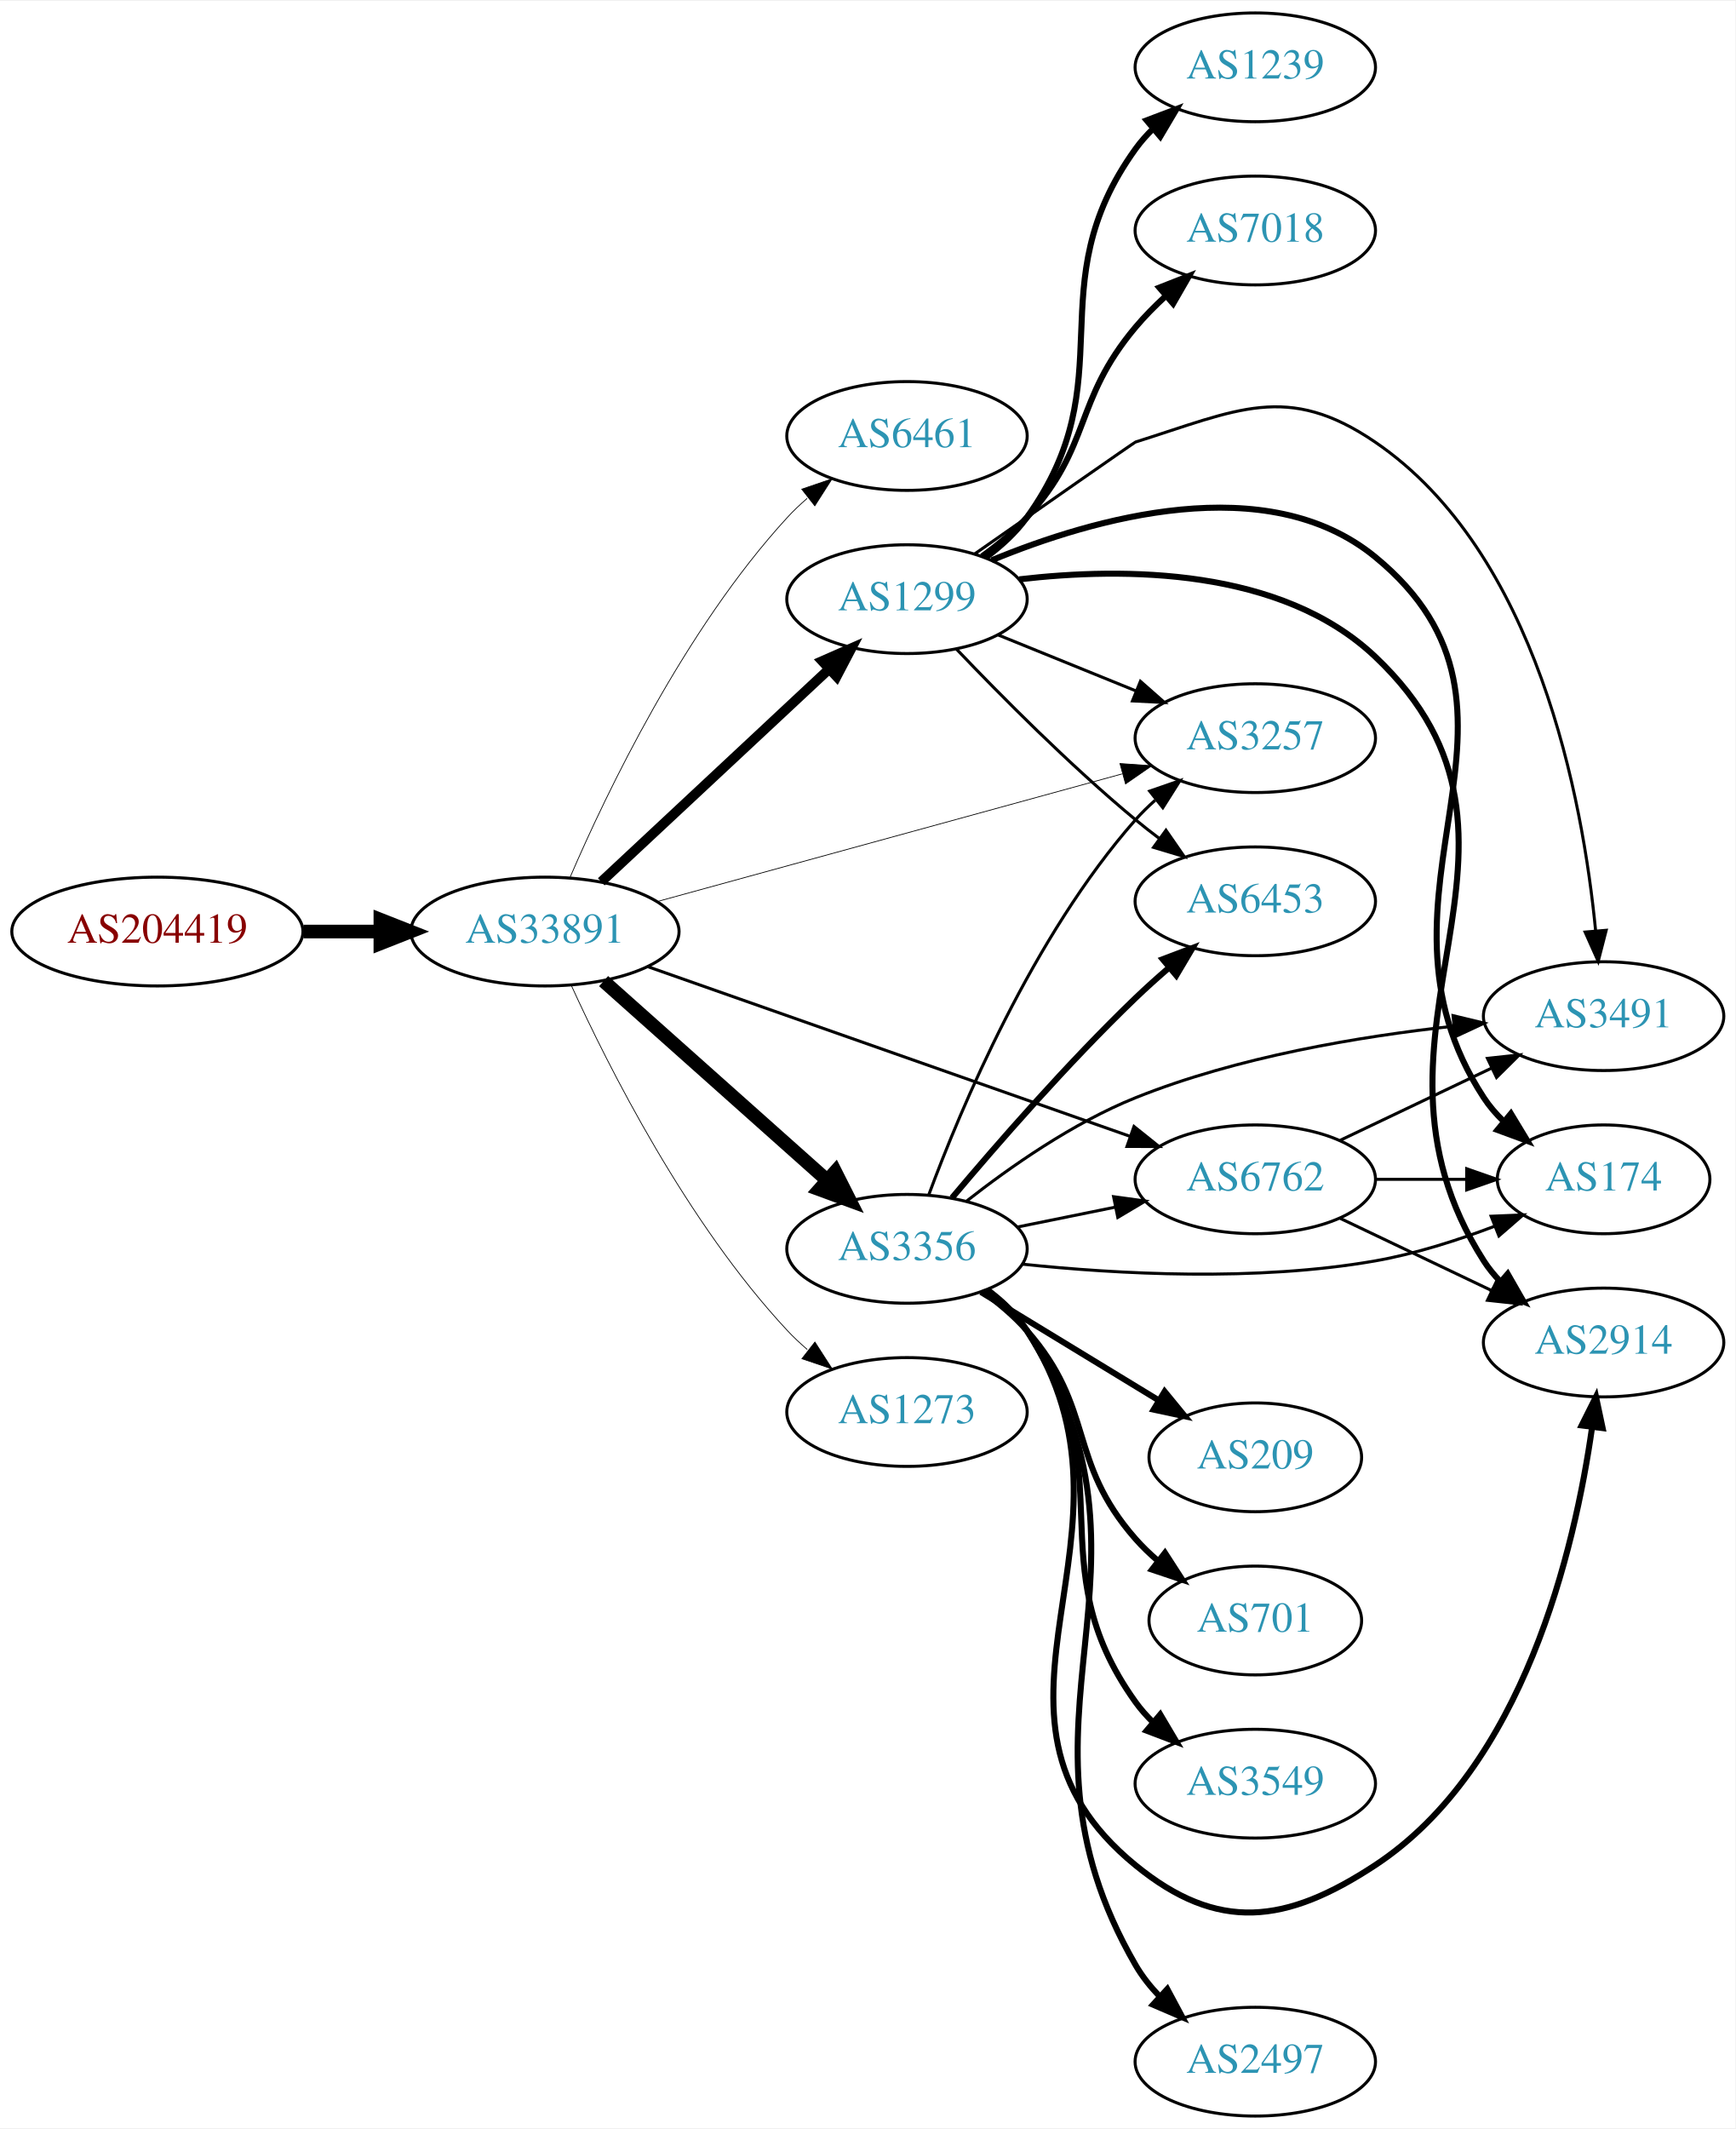
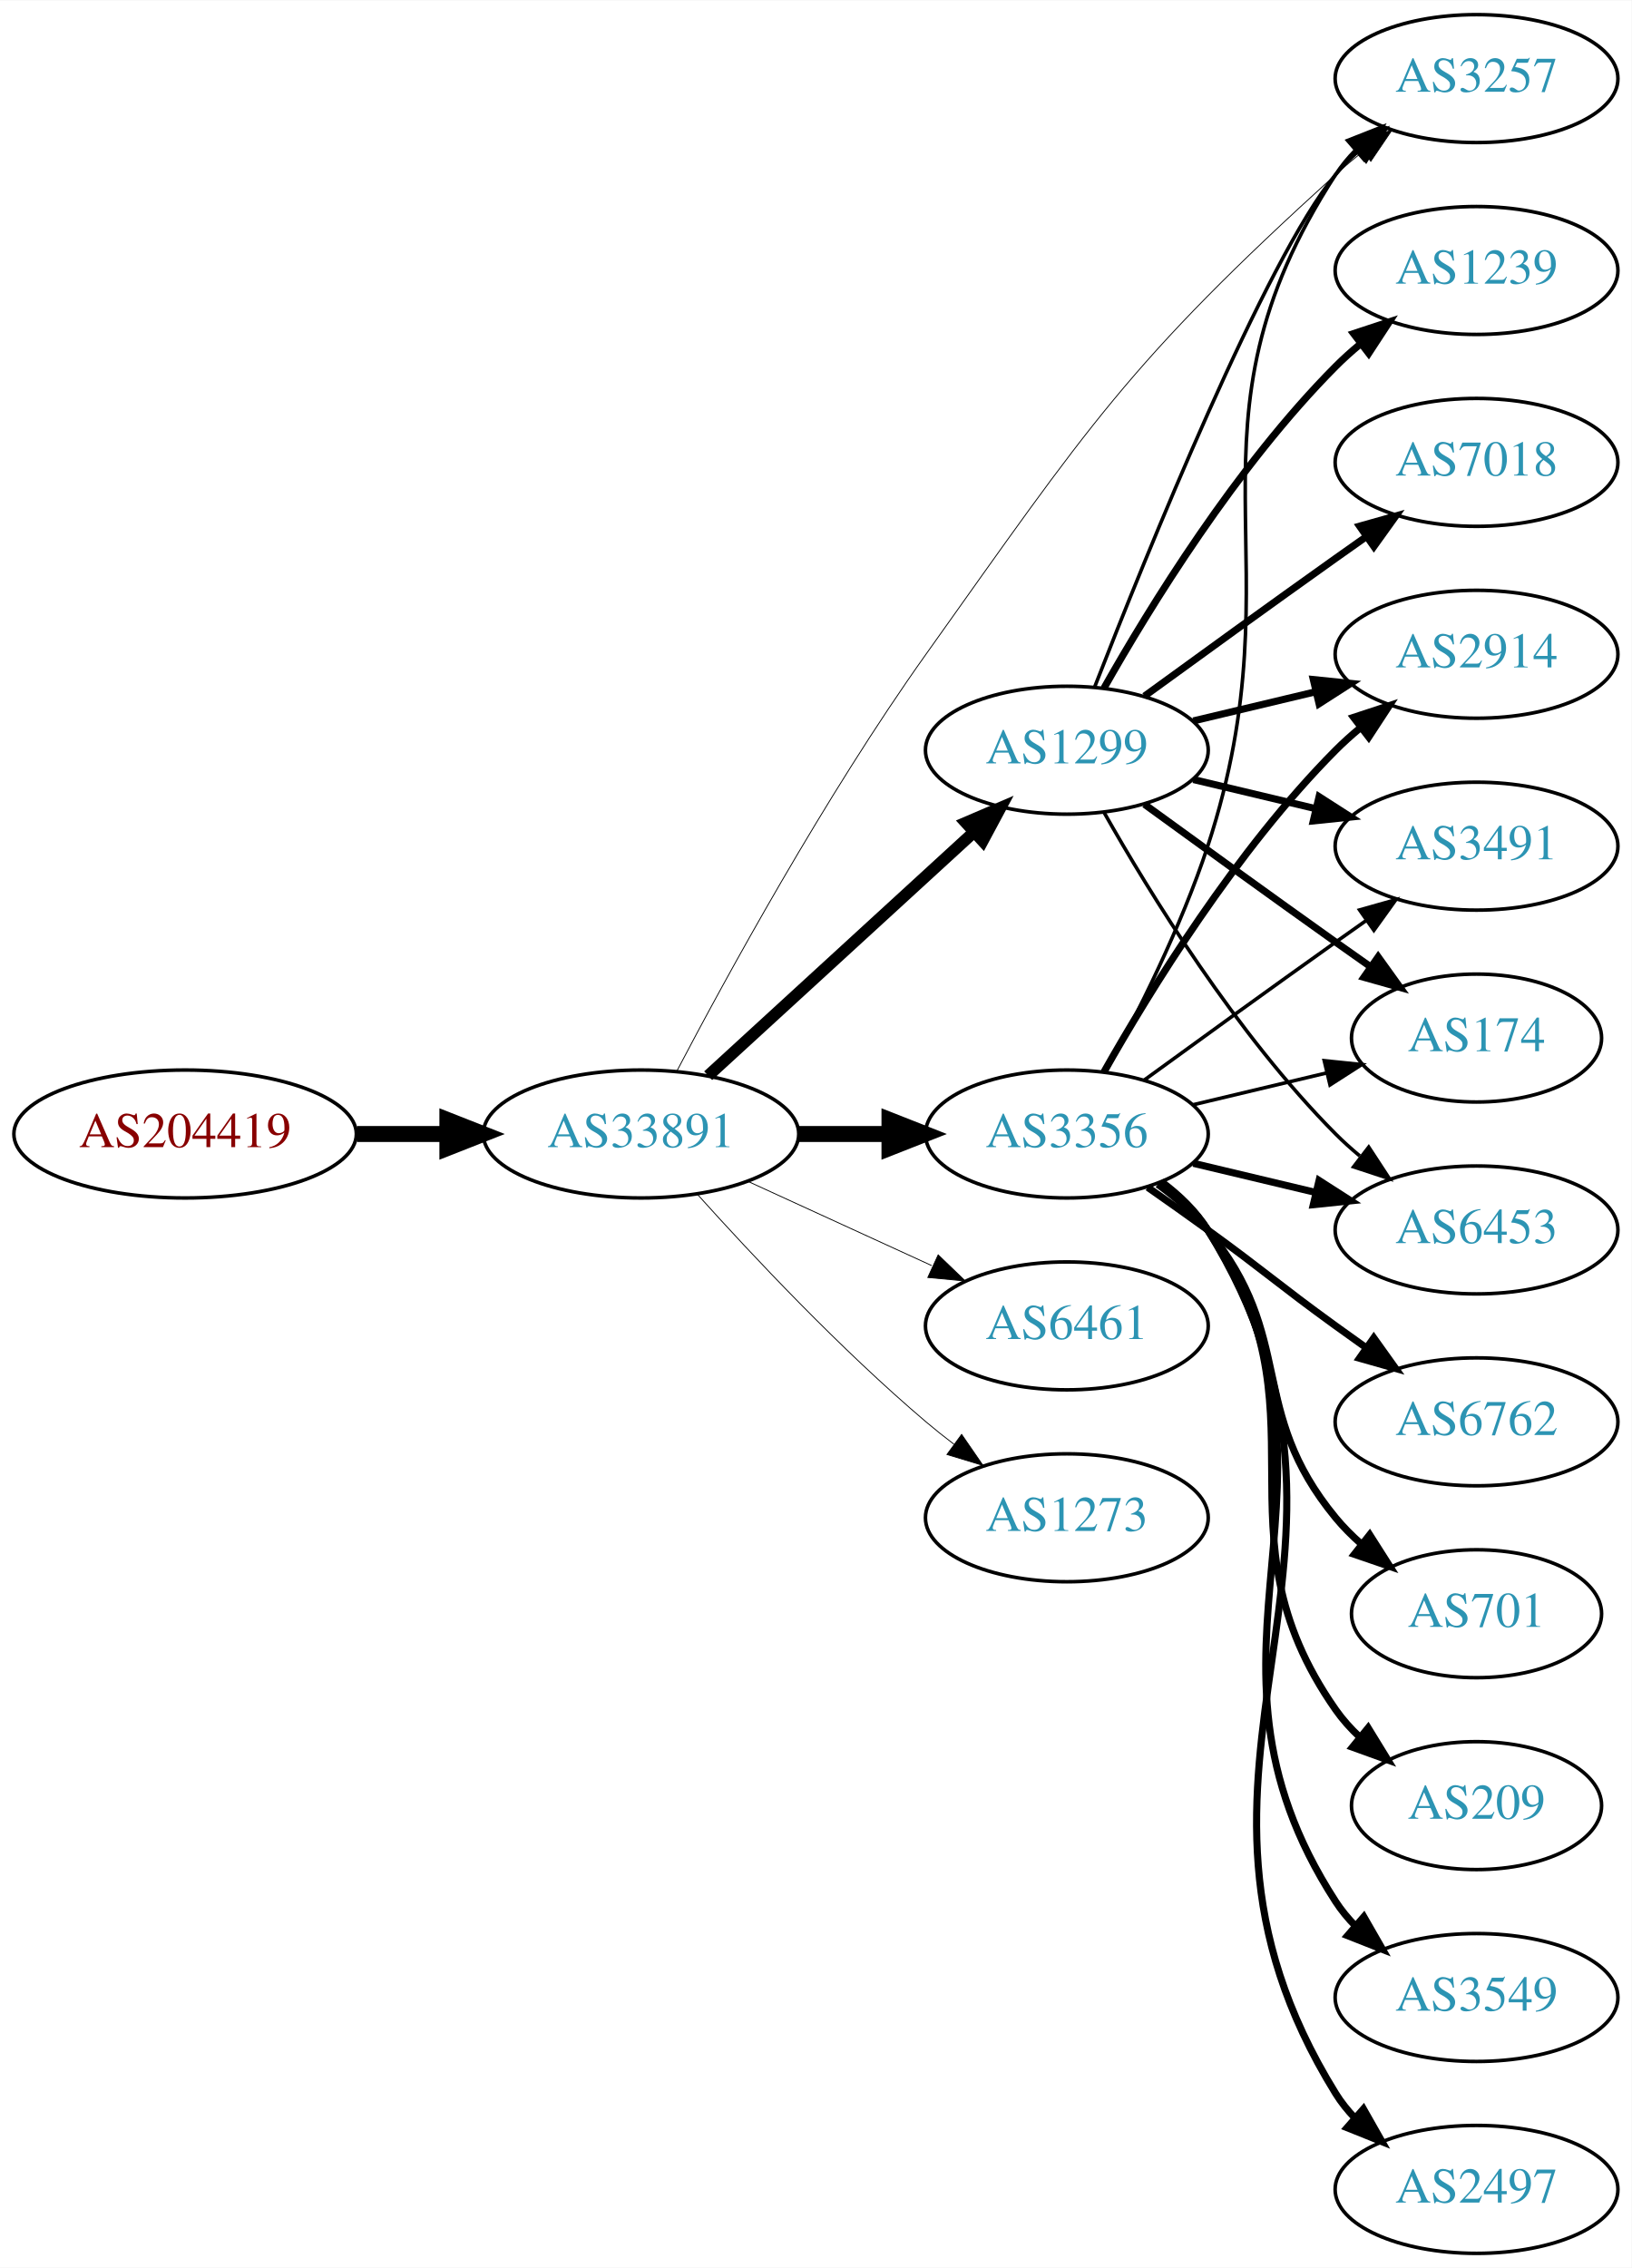
- <svg xmlns="http://www.w3.org/2000/svg" xmlns:xlink="http://www.w3.org/1999/xlink" width="574pt" height="704pt" viewBox="0.00 0.00 574.46 704.00">
-   <g id="graph0" class="graph" transform="scale(1 1) rotate(0) translate(4 700)">
-     <polygon fill="white" stroke="none" points="-4,4 -4,-700 570.463,-700 570.463,4 -4,4" />
+ <svg xmlns="http://www.w3.org/2000/svg" xmlns:xlink="http://www.w3.org/1999/xlink" width="459pt" height="638pt" viewBox="0.00 0.00 459.17 638.00">
+   <g id="graph0" class="graph" transform="scale(1 1) rotate(0) translate(4 634)">
+     <polygon fill="white" stroke="none" points="-4,4 -4,-634 455.17,-634 455.17,4 -4,4" />
    <g id="node1" class="node">
      <g id="a_node1">
        <a xlink:href="/asn/204419" xlink:title="AS204419 ~ ITNS GmbH [AT]">
-           <ellipse fill="#ffffff" stroke="black" cx="48.096" cy="-392" rx="48.192" ry="18" />
-           <text text-anchor="middle" x="48.096" y="-388.3" font-family="Times,serif" font-size="14.00" fill="#880000">AS204419</text>
+           <ellipse fill="#ffffff" stroke="black" cx="48.096" cy="-315" rx="48.192" ry="18" />
+           <text text-anchor="middle" x="48.096" y="-311.3" font-family="Times,serif" font-size="14.00" fill="#880000">AS204419</text>
        </a>
      </g>
    </g>
    <g id="node2" class="node">
      <g id="a_node2">
        <a xlink:href="/asn/33891" xlink:title="AS33891 ~ CORE-BACKBONE GMBH GLOBAL NETWORK [DE]">
-           <ellipse fill="#ffffff" stroke="black" cx="176.388" cy="-392" rx="44.393" ry="18" />
-           <text text-anchor="middle" x="176.388" y="-388.3" font-family="Times,serif" font-size="14.00" fill="#2c94b3">AS33891</text>
+           <ellipse fill="#ffffff" stroke="black" cx="176.388" cy="-315" rx="44.393" ry="18" />
+           <text text-anchor="middle" x="176.388" y="-311.3" font-family="Times,serif" font-size="14.00" fill="#2c94b3">AS33891</text>
        </a>
      </g>
    </g>
    <g id="edge1" class="edge">
-       <path fill="none" stroke="black" stroke-width="4.5" d="M96.481,-392C104.742,-392 113.386,-392 121.799,-392" />
-       <polygon fill="black" stroke="black" stroke-width="4.5" points="121.904,-395.938 131.904,-392 121.904,-388.063 121.904,-395.938" />
+       <path fill="none" stroke="black" stroke-width="4.5" d="M96.481,-315C104.742,-315 113.386,-315 121.799,-315" />
+       <polygon fill="black" stroke="black" stroke-width="4.5" points="121.904,-318.938 131.904,-315 121.904,-311.063 121.904,-318.938" />
    </g>
    <g id="node3" class="node">
      <g id="a_node3">
-         <a xlink:href="/asn/6461" xlink:title="AS6461 ~ Zayo Bandwidth [US]">
-           <ellipse fill="#ffffff" stroke="black" cx="296.23" cy="-556" rx="39.794" ry="18" />
-           <text text-anchor="middle" x="296.23" y="-552.3" font-family="Times,serif" font-size="14.00" fill="#2c94b3">AS6461</text>
+         <a xlink:href="/asn/3356" xlink:title="AS3356 ~ Level 3 Parent, LLC [US]">
+           <ellipse fill="#ffffff" stroke="black" cx="296.23" cy="-315" rx="39.794" ry="18" />
+           <text text-anchor="middle" x="296.23" y="-311.3" font-family="Times,serif" font-size="14.00" fill="#2c94b3">AS3356</text>
        </a>
      </g>
    </g>
    <g id="edge2" class="edge">
-       <path fill="none" stroke="black" stroke-width="0.25" d="M184.741,-410.031C196.727,-437.869 222.589,-491.96 256.584,-529 258.607,-531.205 260.841,-533.33 263.184,-535.355" />
-       <polygon fill="black" stroke="black" stroke-width="0.25" points="261.392,-538.398 271.421,-541.814 265.712,-532.889 261.392,-538.398" />
+       <path fill="none" stroke="black" stroke-width="4.5" d="M220.599,-315C228.911,-315 237.674,-315 246.156,-315" />
+       <polygon fill="black" stroke="black" stroke-width="4.5" points="246.315,-318.938 256.315,-315 246.315,-311.063 246.315,-318.938" />
    </g>
    <g id="node4" class="node">
      <g id="a_node4">
        <a xlink:href="/asn/1299" xlink:title="AS1299 ~ Telia Carrier [EU]">
-           <ellipse fill="#ffffff" stroke="black" cx="296.23" cy="-502" rx="39.794" ry="18" />
-           <text text-anchor="middle" x="296.23" y="-498.3" font-family="Times,serif" font-size="14.00" fill="#2c94b3">AS1299</text>
+           <ellipse fill="#ffffff" stroke="black" cx="296.23" cy="-423" rx="39.794" ry="18" />
+           <text text-anchor="middle" x="296.23" y="-419.3" font-family="Times,serif" font-size="14.00" fill="#2c94b3">AS1299</text>
        </a>
      </g>
    </g>
    <g id="edge3" class="edge">
-       <path fill="none" stroke="black" stroke-width="3.25" d="M195.03,-408.468C215.017,-427.125 247.741,-457.671 270.324,-478.752" />
-       <polygon fill="black" stroke="black" stroke-width="3.25" points="268.153,-481.513 277.852,-485.778 272.93,-476.396 268.153,-481.513" />
+       <path fill="none" stroke="black" stroke-width="3.316" d="M195.285,-331.403C215.214,-349.667 247.571,-379.322 270.048,-399.921" />
+       <polygon fill="black" stroke="black" stroke-width="3.316" points="267.813,-402.62 277.55,-406.797 272.543,-397.46 267.813,-402.62" />
    </g>
    <g id="node5" class="node">
      <g id="a_node5">
-         <a xlink:href="/asn/3356" xlink:title="AS3356 ~ Level 3 Parent, LLC [US]">
-           <ellipse fill="#ffffff" stroke="black" cx="296.23" cy="-287" rx="39.794" ry="18" />
-           <text text-anchor="middle" x="296.23" y="-283.3" font-family="Times,serif" font-size="14.00" fill="#2c94b3">AS3356</text>
+         <a xlink:href="/asn/3257" xlink:title="AS3257 ~ GTT [DE]">
+           <ellipse fill="#ffffff" stroke="black" cx="411.523" cy="-612" rx="39.794" ry="18" />
+           <text text-anchor="middle" x="411.523" y="-608.3" font-family="Times,serif" font-size="14.00" fill="#2c94b3">AS3257</text>
        </a>
      </g>
    </g>
    <g id="edge4" class="edge">
-       <path fill="none" stroke="black" stroke-width="4.5" d="M195.8,-375.594C215.633,-357.923 247.333,-329.677 269.596,-309.84" />
-       <polygon fill="black" stroke="black" stroke-width="4.5" points="272.486,-312.54 277.332,-302.947 267.247,-306.66 272.486,-312.54" />
+       <path fill="none" stroke="black" stroke-width="0.237" d="M186.452,-332.655C200.281,-359.038 228.06,-409.934 256.584,-450 302.344,-514.278 313.444,-531.978 371.877,-585 374.301,-587.2 376.911,-589.372 379.59,-591.47" />
+       <polygon fill="black" stroke="black" stroke-width="0.237" points="377.6,-594.352 387.716,-597.501 381.772,-588.731 377.6,-594.352" />
    </g>
    <g id="node6" class="node">
      <g id="a_node6">
-         <a xlink:href="/asn/3257" xlink:title="AS3257 ~ GTT [DE]">
-           <ellipse fill="#ffffff" stroke="black" cx="411.523" cy="-456" rx="39.794" ry="18" />
-           <text text-anchor="middle" x="411.523" y="-452.3" font-family="Times,serif" font-size="14.00" fill="#2c94b3">AS3257</text>
+         <a xlink:href="/asn/6461" xlink:title="AS6461 ~ Zayo Bandwidth [US]">
+           <ellipse fill="#ffffff" stroke="black" cx="296.23" cy="-261" rx="39.794" ry="18" />
+           <text text-anchor="middle" x="296.23" y="-257.3" font-family="Times,serif" font-size="14.00" fill="#2c94b3">AS6461</text>
        </a>
      </g>
    </g>
    <g id="edge5" class="edge">
-       <path fill="none" stroke="black" stroke-width="0.25" d="M213.559,-401.93C255.088,-413.33 323.162,-432.018 367.408,-444.164" />
-       <polygon fill="black" stroke="black" stroke-width="0.25" points="366.72,-447.605 377.29,-446.877 368.573,-440.854 366.72,-447.605" />
+       <path fill="none" stroke="black" stroke-width="0.237" d="M206.517,-301.652C222.128,-294.498 241.526,-285.609 258.198,-277.97" />
+       <polygon fill="black" stroke="black" stroke-width="0.237" points="260.017,-280.986 267.65,-273.638 257.101,-274.622 260.017,-280.986" />
    </g>
    <g id="node7" class="node">
      <g id="a_node7">
-         <a xlink:href="/asn/6762" xlink:title="AS6762 ~ TELECOM ITALIA SPARKLE S.p.A. [IT]">
-           <ellipse fill="#ffffff" stroke="black" cx="411.523" cy="-310" rx="39.794" ry="18" />
-           <text text-anchor="middle" x="411.523" y="-306.3" font-family="Times,serif" font-size="14.00" fill="#2c94b3">AS6762</text>
+         <a xlink:href="/asn/1273" xlink:title="AS1273 ~ Vodafone Group PLC [EU]">
+           <ellipse fill="#ffffff" stroke="black" cx="296.23" cy="-207" rx="39.794" ry="18" />
+           <text text-anchor="middle" x="296.23" y="-203.3" font-family="Times,serif" font-size="14.00" fill="#2c94b3">AS1273</text>
        </a>
      </g>
    </g>
    <g id="edge6" class="edge">
-       <path fill="none" stroke="black" d="M210.296,-380.425C252.276,-365.66 324.851,-340.133 370.136,-324.205" />
-       <polygon fill="black" stroke="black" points="371.368,-327.482 379.641,-320.862 369.046,-320.879 371.368,-327.482" />
-     </g>
-     <g id="node8" class="node">
-       <g id="a_node8">
-         <a xlink:href="/asn/1273" xlink:title="AS1273 ~ Vodafone Group PLC [EU]">
-           <ellipse fill="#ffffff" stroke="black" cx="296.23" cy="-233" rx="39.794" ry="18" />
-           <text text-anchor="middle" x="296.23" y="-229.3" font-family="Times,serif" font-size="14.00" fill="#2c94b3">AS1273</text>
-         </a>
-       </g>
-     </g>
-     <g id="edge7" class="edge">
-       <path fill="none" stroke="black" stroke-width="0.25" d="M185.097,-374.203C197.374,-347.279 223.405,-295.566 256.584,-260 258.625,-257.812 260.872,-255.698 263.223,-253.682" />
-       <polygon fill="black" stroke="black" stroke-width="0.25" points="265.749,-256.15 271.477,-247.237 261.441,-250.633 265.749,-256.15" />
-     </g>
-     <g id="edge14" class="edge">
-       <path fill="none" stroke="black" d="M326.406,-490.154C340.282,-484.52 357.059,-477.708 371.968,-471.654" />
-       <polygon fill="black" stroke="black" points="373.498,-474.811 381.446,-467.806 370.864,-468.325 373.498,-474.811" />
-     </g>
-     <g id="node9" class="node">
-       <g id="a_node9">
-         <a xlink:href="/asn/3491" xlink:title="AS3491 ~ PCCW Global, Inc. [US]">
-           <ellipse fill="#ffffff" stroke="black" cx="526.816" cy="-364" rx="39.794" ry="18" />
-           <text text-anchor="middle" x="526.816" y="-360.3" font-family="Times,serif" font-size="14.00" fill="#2c94b3">AS3491</text>
-         </a>
-       </g>
-     </g>
-     <g id="edge8" class="edge">
-       <path fill="none" stroke="black" d="M318.674,-516.994C340.591,-532.311 371.488,-553.878 371.877,-554 405.5,-564.557 422.048,-573.847 451.17,-554 504.895,-517.384 519.953,-435.675 524.173,-392.306" />
-       <polygon fill="black" stroke="black" points="527.676,-392.415 525.03,-382.156 520.701,-391.827 527.676,-392.415" />
+       <path fill="none" stroke="black" stroke-width="0.237" d="M192.32,-297.956C207.646,-280.903 232.582,-254.35 256.584,-234 259.081,-231.883 261.741,-229.768 264.453,-227.707" />
+       <polygon fill="black" stroke="black" stroke-width="0.237" points="266.619,-230.459 272.629,-221.734 262.489,-224.806 266.619,-230.459" />
+     </g>
+     <g id="edge22" class="edge">
+       <path fill="none" stroke="black" d="M307.188,-332.47C315.936,-348.518 328.404,-373.198 335.877,-396 362.507,-477.258 325.402,-513.222 371.877,-585 373.461,-587.448 375.353,-589.737 377.437,-591.864" />
+       <polygon fill="black" stroke="black" points="375.23,-594.584 385.087,-598.47 379.805,-589.285 375.23,-594.584" />
    </g>
    <g id="node10" class="node">
      <g id="a_node10">
-         <a xlink:href="/asn/6453" xlink:title="AS6453 ~ TATA COMMUNICATIONS (AMERICA) INC [US]">
-           <ellipse fill="#ffffff" stroke="black" cx="411.523" cy="-402" rx="39.794" ry="18" />
-           <text text-anchor="middle" x="411.523" y="-398.3" font-family="Times,serif" font-size="14.00" fill="#2c94b3">AS6453</text>
-         </a>
-       </g>
-     </g>
-     <g id="edge9" class="edge">
-       <path fill="none" stroke="black" d="M312.536,-485.545C327.148,-470.204 350.104,-447.044 371.877,-429 374.397,-426.911 377.074,-424.816 379.796,-422.767" />
-       <polygon fill="black" stroke="black" points="381.956,-425.523 387.989,-416.813 377.841,-419.861 381.956,-425.523" />
+         <a xlink:href="/asn/174" xlink:title="AS174 ~ Cogent Communications [US]">
+           <ellipse fill="#ffffff" stroke="black" cx="411.523" cy="-342" rx="35.194" ry="18" />
+           <text text-anchor="middle" x="411.523" y="-338.3" font-family="Times,serif" font-size="14.00" fill="#2c94b3">AS174</text>
+         </a>
+       </g>
+     </g>
+     <g id="edge23" class="edge">
+       <path fill="none" stroke="black" d="M331.837,-323.248C343.632,-326.058 356.937,-329.229 369.204,-332.153" />
+       <polygon fill="black" stroke="black" points="368.67,-335.624 379.209,-334.537 370.293,-328.814 368.67,-335.624" />
    </g>
    <g id="node11" class="node">
      <g id="a_node11">
-         <a xlink:href="/asn/7018" xlink:title="AS7018 ~ AT&amp;T Services, Inc. [US]">
-           <ellipse fill="#ffffff" stroke="black" cx="411.523" cy="-624" rx="39.794" ry="18" />
-           <text text-anchor="middle" x="411.523" y="-620.3" font-family="Times,serif" font-size="14.00" fill="#2c94b3">AS7018</text>
-         </a>
-       </g>
-     </g>
-     <g id="edge10" class="edge">
-       <path fill="none" stroke="black" stroke-width="2" d="M321.056,-516.171C326.302,-519.938 331.572,-524.286 335.877,-529 357.623,-552.813 351.122,-567.317 371.877,-592 374.858,-595.546 378.269,-599 381.803,-602.247" />
-       <polygon fill="black" stroke="black" stroke-width="2" points="379.754,-605.102 389.613,-608.98 384.324,-599.8 379.754,-605.102" />
+         <a xlink:href="/asn/6453" xlink:title="AS6453 ~ TATA COMMUNICATIONS (AMERICA) INC [US]">
+           <ellipse fill="#ffffff" stroke="black" cx="411.523" cy="-288" rx="39.794" ry="18" />
+           <text text-anchor="middle" x="411.523" y="-284.3" font-family="Times,serif" font-size="14.00" fill="#2c94b3">AS6453</text>
+         </a>
+       </g>
+     </g>
+     <g id="edge16" class="edge">
+       <path fill="none" stroke="black" stroke-width="2" d="M331.837,-306.752C342.709,-304.162 354.863,-301.265 366.305,-298.538" />
+       <polygon fill="black" stroke="black" stroke-width="2" points="367.212,-301.92 376.128,-296.197 365.589,-295.111 367.212,-301.92" />
    </g>
    <g id="node12" class="node">
      <g id="a_node12">
-         <a xlink:href="/asn/1239" xlink:title="AS1239 ~ Sprint [US]">
-           <ellipse fill="#ffffff" stroke="black" cx="411.523" cy="-678" rx="39.794" ry="18" />
-           <text text-anchor="middle" x="411.523" y="-674.3" font-family="Times,serif" font-size="14.00" fill="#2c94b3">AS1239</text>
-         </a>
-       </g>
-     </g>
-     <g id="edge11" class="edge">
-       <path fill="none" stroke="black" stroke-width="2" d="M322.29,-515.787C327.36,-519.521 332.242,-523.952 335.877,-529 368.907,-574.881 338.847,-605.119 371.877,-651 373.58,-653.366 375.558,-655.597 377.701,-657.684" />
-       <polygon fill="black" stroke="black" stroke-width="2" points="375.557,-660.454 385.463,-664.213 380.063,-655.098 375.557,-660.454" />
+         <a xlink:href="/asn/2914" xlink:title="AS2914 ~ NTT America, Inc. [US]">
+           <ellipse fill="#ffffff" stroke="black" cx="411.523" cy="-450" rx="39.794" ry="18" />
+           <text text-anchor="middle" x="411.523" y="-446.3" font-family="Times,serif" font-size="14.00" fill="#2c94b3">AS2914</text>
+         </a>
+       </g>
+     </g>
+     <g id="edge17" class="edge">
+       <path fill="none" stroke="black" stroke-width="2" d="M306.69,-332.49C319.472,-355.096 343.904,-394.886 371.877,-423 373.987,-425.121 376.283,-427.188 378.669,-429.171" />
+       <polygon fill="black" stroke="black" stroke-width="2" points="376.921,-432.242 386.984,-435.556 381.184,-426.69 376.921,-432.242" />
    </g>
    <g id="node13" class="node">
      <g id="a_node13">
-         <a xlink:href="/asn/174" xlink:title="AS174 ~ Cogent Communications [US]">
-           <ellipse fill="#ffffff" stroke="black" cx="526.816" cy="-310" rx="35.194" ry="18" />
-           <text text-anchor="middle" x="526.816" y="-306.3" font-family="Times,serif" font-size="14.00" fill="#2c94b3">AS174</text>
-         </a>
-       </g>
-     </g>
-     <g id="edge12" class="edge">
-       <path fill="none" stroke="black" stroke-width="2" d="M324.247,-514.858C357.91,-528.776 415.354,-545.329 451.17,-516 513.953,-464.586 442.717,-404.89 487.17,-337 489.008,-334.193 491.249,-331.592 493.716,-329.204" />
-       <polygon fill="black" stroke="black" stroke-width="2" points="496.134,-331.746 501.62,-322.682 491.679,-326.346 496.134,-331.746" />
+         <a xlink:href="/asn/3491" xlink:title="AS3491 ~ PCCW Global, Inc. [US]">
+           <ellipse fill="#ffffff" stroke="black" cx="411.523" cy="-396" rx="39.794" ry="18" />
+           <text text-anchor="middle" x="411.523" y="-392.3" font-family="Times,serif" font-size="14.00" fill="#2c94b3">AS3491</text>
+         </a>
+       </g>
+     </g>
+     <g id="edge20" class="edge">
+       <path fill="none" stroke="black" d="M318.078,-330.222C333.012,-341.091 353.626,-356.025 371.877,-369 374.697,-371.005 377.64,-373.085 380.588,-375.159" />
+       <polygon fill="black" stroke="black" points="378.616,-378.05 388.813,-380.926 382.634,-372.319 378.616,-378.05" />
    </g>
    <g id="node14" class="node">
      <g id="a_node14">
-         <a xlink:href="/asn/2914" xlink:title="AS2914 ~ NTT America, Inc. [US]">
-           <ellipse fill="#ffffff" stroke="black" cx="526.816" cy="-256" rx="39.794" ry="18" />
-           <text text-anchor="middle" x="526.816" y="-252.3" font-family="Times,serif" font-size="14.00" fill="#2c94b3">AS2914</text>
-         </a>
-       </g>
-     </g>
-     <g id="edge13" class="edge">
-       <path fill="none" stroke="black" stroke-width="2" d="M333.389,-508.558C368.218,-512.63 420.069,-512.427 451.17,-483 516.774,-420.926 438.467,-359.061 487.17,-283 488.742,-280.544 490.625,-278.249 492.702,-276.118" />
-       <polygon fill="black" stroke="black" stroke-width="2" points="495.071,-278.696 500.34,-269.504 490.489,-273.404 495.071,-278.696" />
-     </g>
-     <g id="edge23" class="edge">
-       <path fill="none" stroke="black" d="M303.408,-304.79C313.995,-333.403 337.806,-390.347 371.877,-429 373.855,-431.245 376.057,-433.399 378.378,-435.443" />
-       <polygon fill="black" stroke="black" points="376.565,-438.472 386.576,-441.938 380.911,-432.985 376.565,-438.472" />
-     </g>
-     <g id="edge20" class="edge">
-       <path fill="none" stroke="black" d="M332.766,-294.214C342.995,-296.291 354.295,-298.585 365.038,-300.766" />
-       <polygon fill="black" stroke="black" points="364.617,-304.252 375.113,-302.811 366.01,-297.392 364.617,-304.252" />
-     </g>
-     <g id="edge22" class="edge">
-       <path fill="none" stroke="black" d="M315.924,-302.767C330.312,-314.06 351.178,-328.687 371.877,-337 405.583,-350.537 446.131,-357.3 477.15,-360.671" />
-       <polygon fill="black" stroke="black" points="476.98,-364.172 487.28,-361.689 477.68,-357.207 476.98,-364.172" />
-     </g>
-     <g id="edge19" class="edge">
-       <path fill="none" stroke="black" stroke-width="2" d="M311.14,-303.88C325.646,-321.135 349.367,-348.392 371.877,-370 375.384,-373.367 379.199,-376.787 383.021,-380.076" />
-       <polygon fill="black" stroke="black" stroke-width="2" points="380.868,-382.839 390.778,-386.587 385.369,-377.478 380.868,-382.839" />
-     </g>
-     <g id="edge24" class="edge">
-       <path fill="none" stroke="black" d="M334.549,-281.916C365.915,-278.622 411.802,-276.099 451.17,-283 464.451,-285.328 478.484,-289.821 490.755,-294.483" />
-       <polygon fill="black" stroke="black" points="489.583,-297.784 500.169,-298.221 492.166,-291.278 489.583,-297.784" />
-     </g>
-     <g id="edge15" class="edge">
-       <path fill="none" stroke="black" stroke-width="2" d="M322.618,-273.439C327.671,-269.693 332.463,-265.2 335.877,-260 379.925,-192.887 309.712,-133.794 371.877,-83 399.167,-60.702 421.725,-63.636 451.17,-83 500.364,-115.352 517.283,-187.736 522.993,-227.863" />
-       <polygon fill="black" stroke="black" stroke-width="2" points="519.553,-228.558 524.297,-238.032 526.496,-227.668 519.553,-228.558" />
+         <a xlink:href="/asn/701" xlink:title="AS701 ~ UUNET [US]">
+           <ellipse fill="#ffffff" stroke="black" cx="411.523" cy="-180" rx="35.194" ry="18" />
+           <text text-anchor="middle" x="411.523" y="-176.3" font-family="Times,serif" font-size="14.00" fill="#2c94b3">AS701</text>
+         </a>
+       </g>
+     </g>
+     <g id="edge14" class="edge">
+       <path fill="none" stroke="black" stroke-width="2" d="M321.811,-300.844C326.905,-297.128 331.919,-292.799 335.877,-288 360.941,-257.606 346.812,-237.394 371.877,-207 374.012,-204.411 376.454,-201.959 379.051,-199.666" />
+       <polygon fill="black" stroke="black" stroke-width="2" points="381.459,-202.225 387.15,-193.288 377.128,-196.725 381.459,-202.225" />
    </g>
    <g id="node15" class="node">
      <g id="a_node15">
-         <a xlink:href="/asn/701" xlink:title="AS701 ~ UUNET [US]">
-           <ellipse fill="#ffffff" stroke="black" cx="411.523" cy="-164" rx="35.194" ry="18" />
-           <text text-anchor="middle" x="411.523" y="-160.3" font-family="Times,serif" font-size="14.00" fill="#2c94b3">AS701</text>
-         </a>
-       </g>
-     </g>
-     <g id="edge16" class="edge">
-       <path fill="none" stroke="black" stroke-width="2" d="M321.188,-272.948C326.429,-269.175 331.663,-264.796 335.877,-260 358.709,-234.017 349.044,-216.983 371.877,-191 374.092,-188.479 376.589,-186.073 379.22,-183.81" />
-       <polygon fill="black" stroke="black" stroke-width="2" points="381.622,-186.376 387.372,-177.477 377.328,-180.848 381.622,-186.376" />
+         <a xlink:href="/asn/209" xlink:title="AS209 ~ CenturyLink Communications, LLC [US]">
+           <ellipse fill="#ffffff" stroke="black" cx="411.523" cy="-126" rx="35.194" ry="18" />
+           <text text-anchor="middle" x="411.523" y="-122.3" font-family="Times,serif" font-size="14.00" fill="#2c94b3">AS209</text>
+         </a>
+       </g>
+     </g>
+     <g id="edge15" class="edge">
+       <path fill="none" stroke="black" stroke-width="2" d="M322.39,-301.284C327.454,-297.545 332.309,-293.096 335.877,-288 371.49,-237.131 336.263,-203.869 371.877,-153 373.801,-150.251 376.101,-147.69 378.605,-145.327" />
+       <polygon fill="black" stroke="black" stroke-width="2" points="381.022,-147.873 386.566,-138.844 376.602,-142.445 381.022,-147.873" />
    </g>
    <g id="node16" class="node">
      <g id="a_node16">
        <a xlink:href="/asn/3549" xlink:title="AS3549 ~ Level 3 Parent, LLC [US]">
-           <ellipse fill="#ffffff" stroke="black" cx="411.523" cy="-110" rx="39.794" ry="18" />
-           <text text-anchor="middle" x="411.523" y="-106.3" font-family="Times,serif" font-size="14.00" fill="#2c94b3">AS3549</text>
-         </a>
-       </g>
-     </g>
-     <g id="edge17" class="edge">
-       <path fill="none" stroke="black" stroke-width="2" d="M322.299,-273.219C327.368,-269.484 332.248,-265.052 335.877,-260 369.105,-213.736 338.649,-183.264 371.877,-137 373.578,-134.632 375.553,-132.4 377.695,-130.312" />
-       <polygon fill="black" stroke="black" stroke-width="2" points="380.058,-132.898 385.454,-123.781 375.55,-127.543 380.058,-132.898" />
+           <ellipse fill="#ffffff" stroke="black" cx="411.523" cy="-72" rx="39.794" ry="18" />
+           <text text-anchor="middle" x="411.523" y="-68.3" font-family="Times,serif" font-size="14.00" fill="#2c94b3">AS3549</text>
+         </a>
+       </g>
+     </g>
+     <g id="edge18" class="edge">
+       <path fill="none" stroke="black" stroke-width="2" d="M322.666,-301.47C327.716,-297.722 332.496,-293.221 335.877,-288 382.351,-216.222 325.402,-170.778 371.877,-99 373.461,-96.552 375.353,-94.263 377.437,-92.136" />
+       <polygon fill="black" stroke="black" stroke-width="2" points="379.805,-94.715 385.087,-85.53 375.23,-89.416 379.805,-94.715" />
    </g>
    <g id="node17" class="node">
      <g id="a_node17">
        <a xlink:href="/asn/2497" xlink:title="AS2497 ~ Internet Initiative Japan Inc. [JP]">
          <ellipse fill="#ffffff" stroke="black" cx="411.523" cy="-18" rx="39.794" ry="18" />
          <text text-anchor="middle" x="411.523" y="-14.3" font-family="Times,serif" font-size="14.00" fill="#2c94b3">AS2497</text>
        </a>
      </g>
    </g>
-     <g id="edge18" class="edge">
-       <path fill="none" stroke="black" stroke-width="2" d="M322.738,-273.516C327.784,-269.766 332.544,-265.252 335.877,-260 386.608,-180.041 324.456,-131.966 371.877,-50 374.036,-46.268 376.805,-42.782 379.867,-39.588" />
-       <polygon fill="black" stroke="black" stroke-width="2" points="382.392,-42.022 387.397,-32.683 377.661,-36.863 382.392,-42.022" />
+     <g id="edge19" class="edge">
+       <path fill="none" stroke="black" stroke-width="2" d="M322.827,-301.572C327.868,-297.819 332.604,-293.29 335.877,-288 393.318,-195.153 314.436,-137.847 371.877,-45 373.411,-42.52 375.266,-40.208 377.324,-38.064" />
+       <polygon fill="black" stroke="black" stroke-width="2" points="379.694,-40.641 384.926,-31.428 375.091,-35.368 379.694,-40.641" />
    </g>
    <g id="node18" class="node">
      <g id="a_node18">
-         <a xlink:href="/asn/209" xlink:title="AS209 ~ CenturyLink Communications, LLC [US]">
-           <ellipse fill="#ffffff" stroke="black" cx="411.523" cy="-218" rx="35.194" ry="18" />
-           <text text-anchor="middle" x="411.523" y="-214.3" font-family="Times,serif" font-size="14.00" fill="#2c94b3">AS209</text>
+         <a xlink:href="/asn/6762" xlink:title="AS6762 ~ TELECOM ITALIA SPARKLE S.p.A. [IT]">
+           <ellipse fill="#ffffff" stroke="black" cx="411.523" cy="-234" rx="39.794" ry="18" />
+           <text text-anchor="middle" x="411.523" y="-230.3" font-family="Times,serif" font-size="14.00" fill="#2c94b3">AS6762</text>
        </a>
      </g>
    </g>
    <g id="edge21" class="edge">
-       <path fill="none" stroke="black" stroke-width="2" d="M320.704,-272.703C337.748,-262.323 360.978,-248.175 379.543,-236.868" />
-       <polygon fill="black" stroke="black" stroke-width="2" points="381.515,-239.765 388.235,-231.574 377.874,-233.787 381.515,-239.765" />
-     </g>
-     <g id="edge27" class="edge">
-       <path fill="none" stroke="black" d="M439.66,-322.934C454.654,-330.081 473.475,-339.052 489.698,-346.785" />
-       <polygon fill="black" stroke="black" points="488.368,-350.028 498.901,-351.171 491.38,-343.709 488.368,-350.028" />
-     </g>
-     <g id="edge25" class="edge">
-       <path fill="none" stroke="black" d="M451.195,-310C460.901,-310 471.391,-310 481.354,-310" />
-       <polygon fill="black" stroke="black" points="481.491,-313.5 491.491,-310 481.49,-306.5 481.491,-313.5" />
-     </g>
-     <g id="edge26" class="edge">
-       <path fill="none" stroke="black" d="M439.66,-297.066C454.654,-289.919 473.475,-280.948 489.698,-273.215" />
-       <polygon fill="black" stroke="black" points="491.38,-276.291 498.901,-268.829 488.368,-269.972 491.38,-276.291" />
+       <path fill="none" stroke="black" stroke-width="2" d="M318.987,-299.991C324.522,-296.121 330.44,-291.936 335.877,-288 352.076,-276.271 355.677,-272.729 371.877,-261 374.68,-258.971 377.611,-256.875 380.552,-254.79" />
+       <polygon fill="black" stroke="black" stroke-width="2" points="382.603,-257.627 388.766,-249.009 378.574,-251.903 382.603,-257.627" />
+     </g>
+     <g id="edge13" class="edge">
+       <path fill="none" stroke="black" d="M304.07,-440.837C318.483,-477.858 352.261,-561.54 371.877,-585 373.747,-587.237 375.845,-589.374 378.072,-591.396" />
+       <polygon fill="black" stroke="black" points="376.015,-594.234 385.99,-597.804 380.418,-588.793 376.015,-594.234" />
+     </g>
+     <g id="node8" class="node">
+       <g id="a_node8">
+         <a xlink:href="/asn/1239" xlink:title="AS1239 ~ Sprint [US]">
+           <ellipse fill="#ffffff" stroke="black" cx="411.523" cy="-558" rx="39.794" ry="18" />
+           <text text-anchor="middle" x="411.523" y="-554.3" font-family="Times,serif" font-size="14.00" fill="#2c94b3">AS1239</text>
+         </a>
+       </g>
+     </g>
+     <g id="edge7" class="edge">
+       <path fill="none" stroke="black" stroke-width="2" d="M306.69,-440.49C319.472,-463.096 343.904,-502.886 371.877,-531 373.987,-533.121 376.283,-535.188 378.669,-537.171" />
+       <polygon fill="black" stroke="black" stroke-width="2" points="376.921,-540.242 386.984,-543.556 381.184,-534.69 376.921,-540.242" />
+     </g>
+     <g id="node9" class="node">
+       <g id="a_node9">
+         <a xlink:href="/asn/7018" xlink:title="AS7018 ~ AT&amp;T Services, Inc. [US]">
+           <ellipse fill="#ffffff" stroke="black" cx="411.523" cy="-504" rx="39.794" ry="18" />
+           <text text-anchor="middle" x="411.523" y="-500.3" font-family="Times,serif" font-size="14.00" fill="#2c94b3">AS7018</text>
+         </a>
+       </g>
+     </g>
+     <g id="edge8" class="edge">
+       <path fill="none" stroke="black" stroke-width="2" d="M318.078,-438.222C333.012,-449.091 353.626,-464.025 371.877,-477 374.697,-479.005 377.64,-481.085 380.588,-483.159" />
+       <polygon fill="black" stroke="black" stroke-width="2" points="378.616,-486.05 388.813,-488.926 382.634,-480.319 378.616,-486.05" />
+     </g>
+     <g id="edge9" class="edge">
+       <path fill="none" stroke="black" stroke-width="2" d="M318.078,-407.778C333.012,-396.909 353.626,-381.975 371.877,-369 375.087,-366.718 378.456,-364.339 381.811,-361.982" />
+       <polygon fill="black" stroke="black" stroke-width="2" points="383.839,-364.834 390.021,-356.23 379.823,-359.101 383.839,-364.834" />
+     </g>
+     <g id="edge10" class="edge">
+       <path fill="none" stroke="black" d="M306.69,-405.51C319.472,-382.904 343.904,-343.114 371.877,-315 373.987,-312.879 376.283,-310.812 378.669,-308.829" />
+       <polygon fill="black" stroke="black" points="381.184,-311.31 386.984,-302.444 376.921,-305.758 381.184,-311.31" />
+     </g>
+     <g id="edge11" class="edge">
+       <path fill="none" stroke="black" stroke-width="2" d="M331.837,-431.248C342.709,-433.838 354.863,-436.735 366.305,-439.462" />
+       <polygon fill="black" stroke="black" stroke-width="2" points="365.589,-442.889 376.128,-441.803 367.212,-436.08 365.589,-442.889" />
+     </g>
+     <g id="edge12" class="edge">
+       <path fill="none" stroke="black" stroke-width="2" d="M331.837,-414.752C342.709,-412.162 354.863,-409.265 366.305,-406.538" />
+       <polygon fill="black" stroke="black" stroke-width="2" points="367.212,-409.92 376.128,-404.197 365.589,-403.111 367.212,-409.92" />
    </g>
  </g>
</svg>
